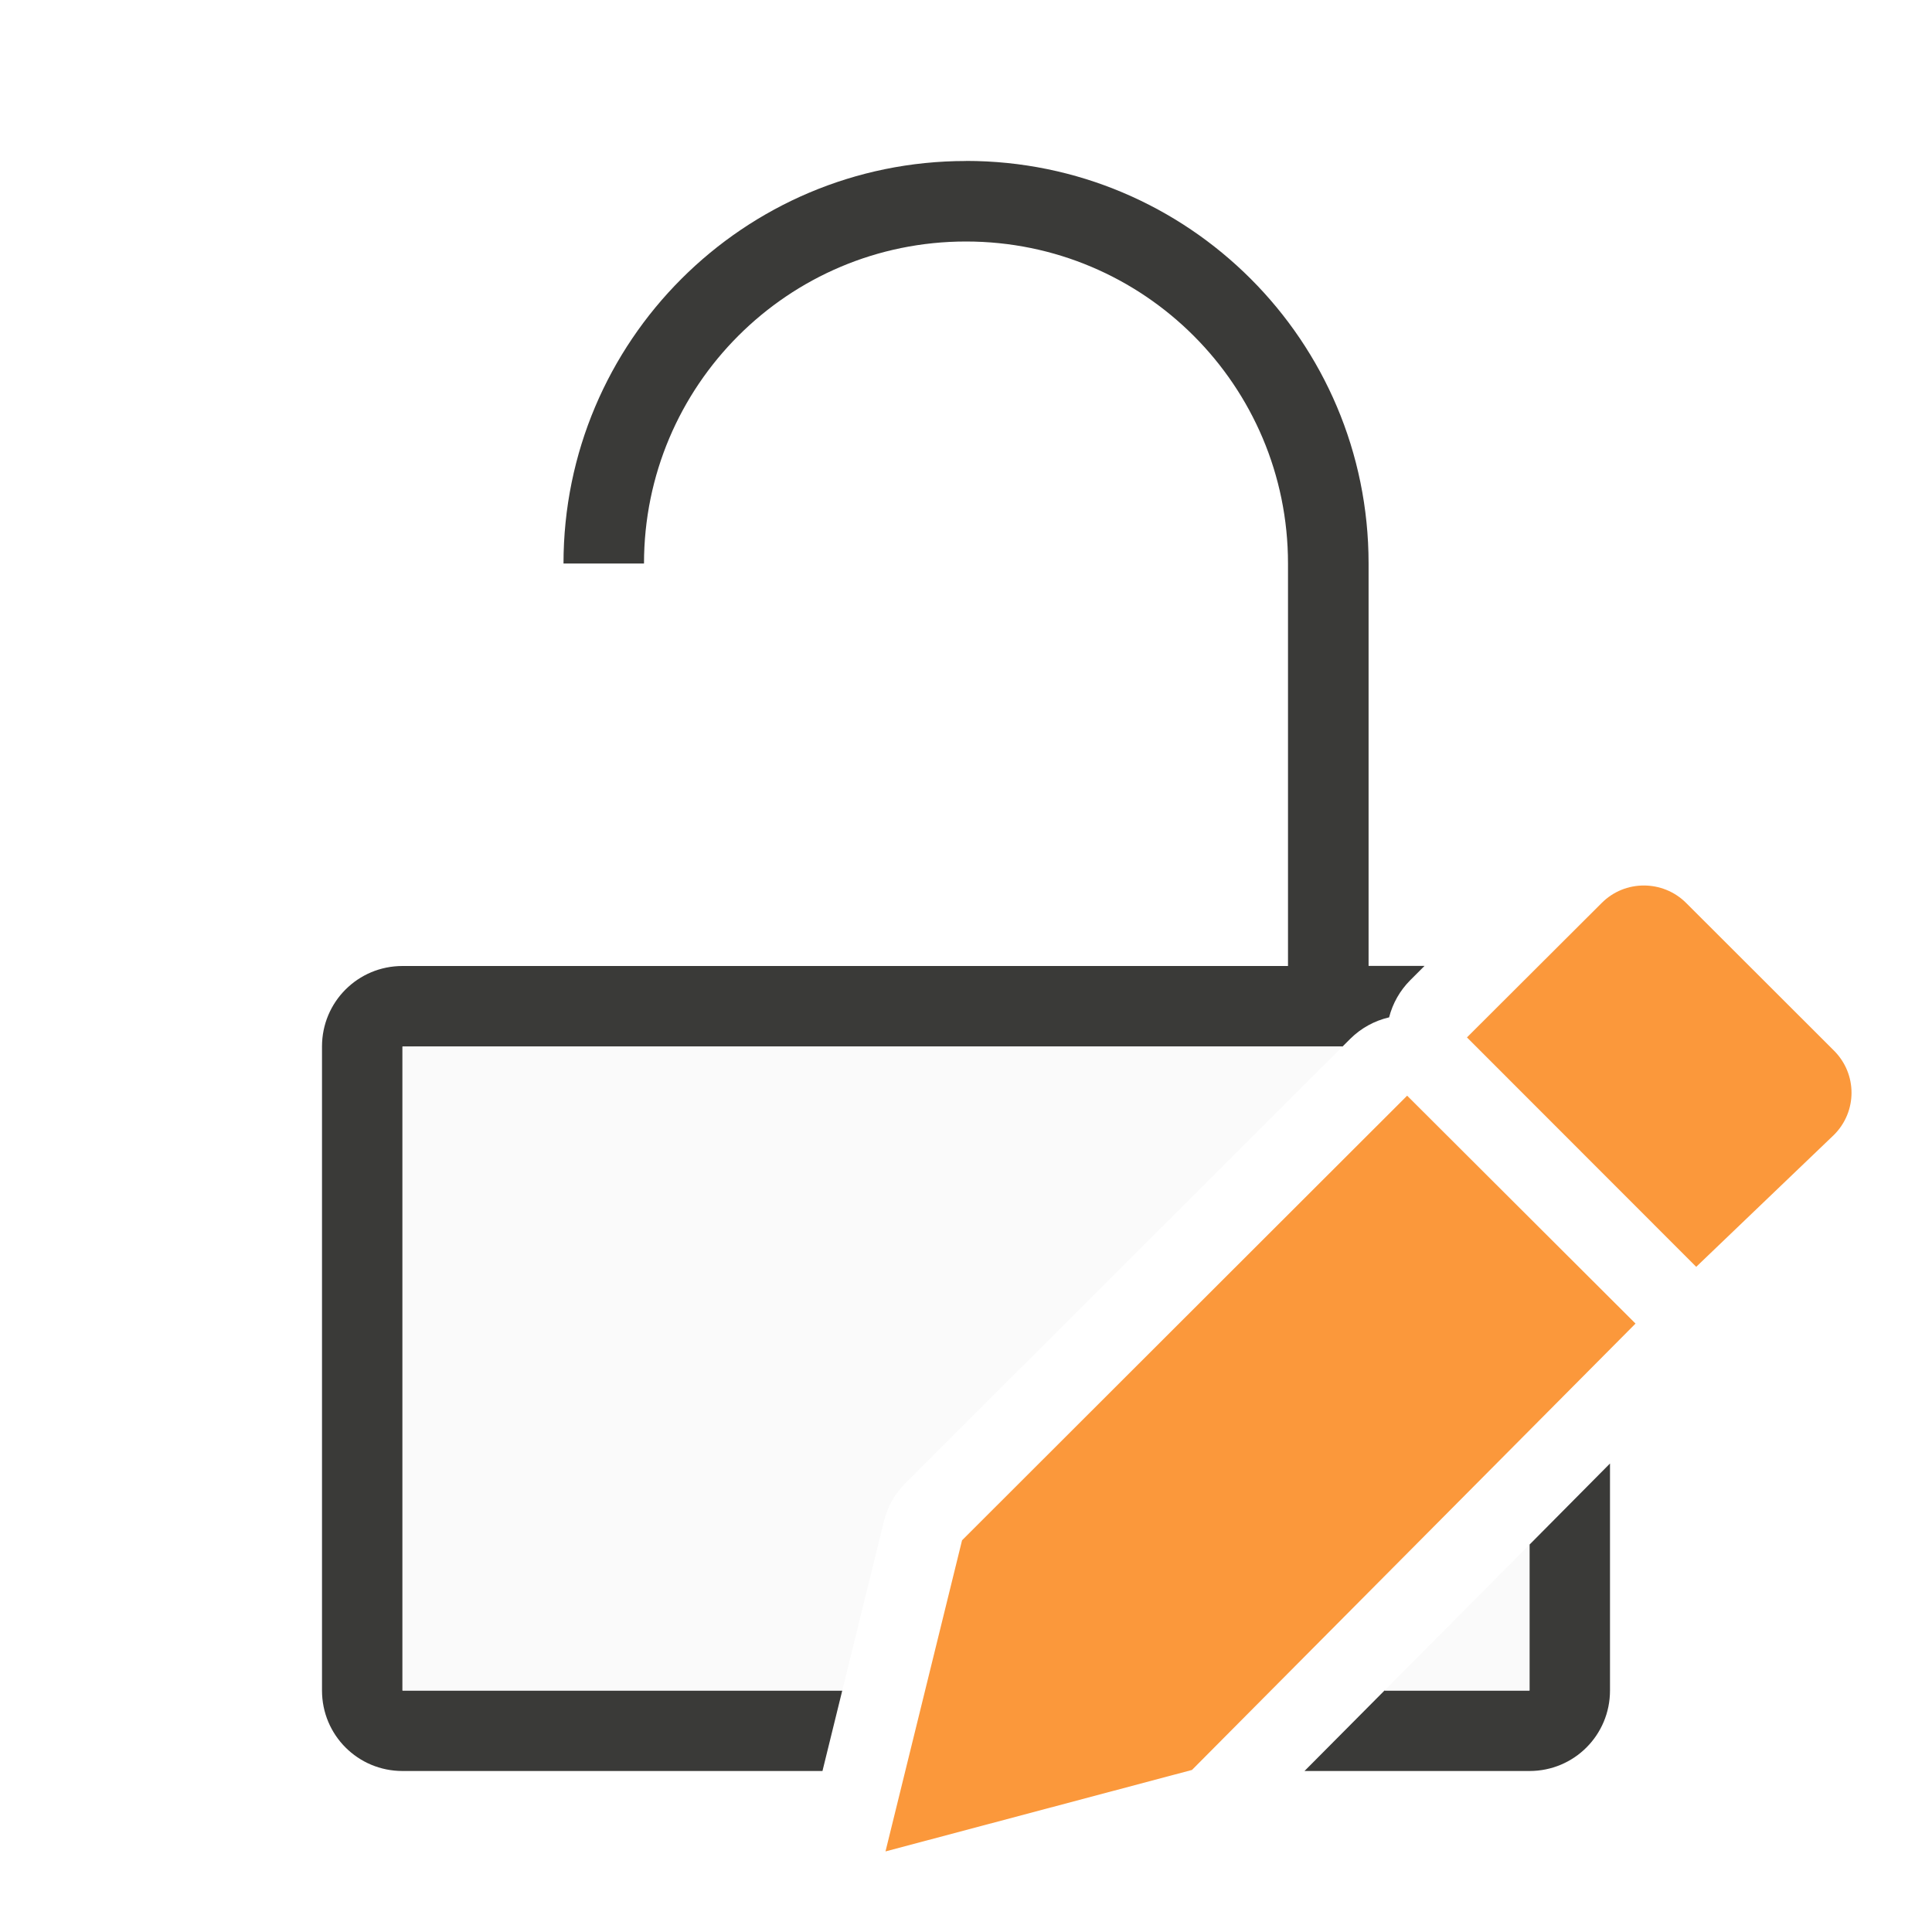
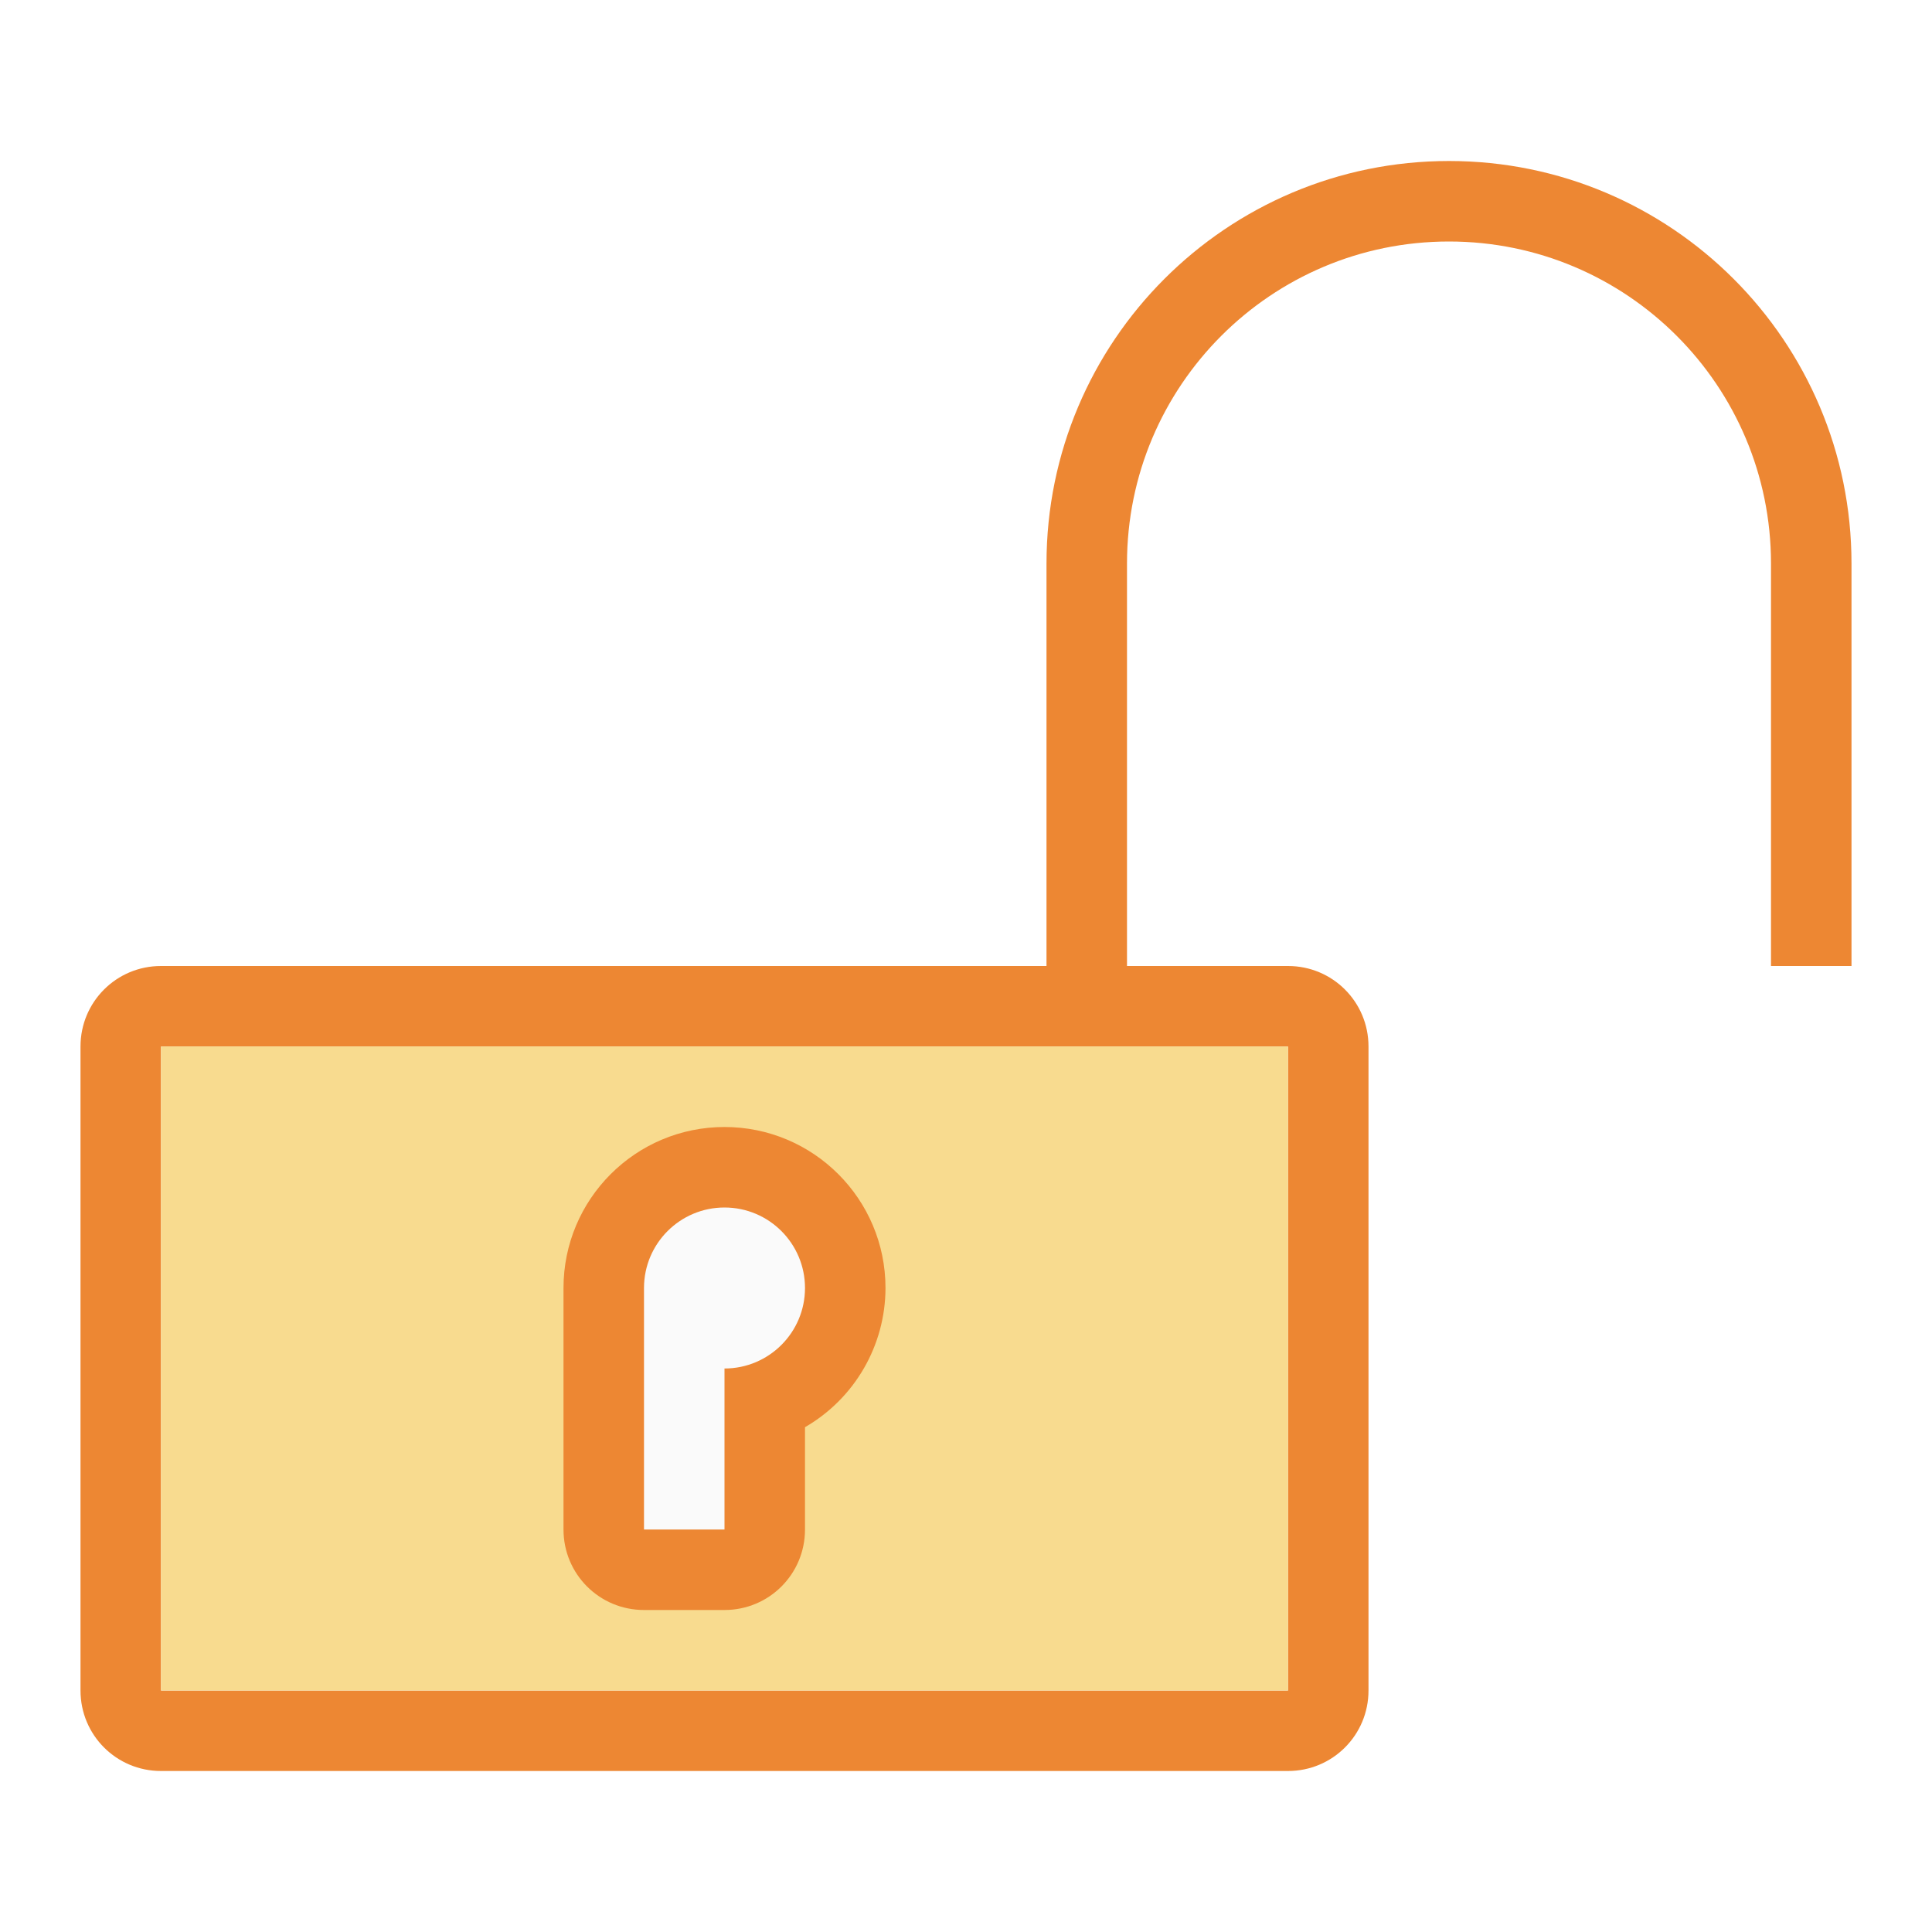
<svg xmlns="http://www.w3.org/2000/svg" viewBox="0 0 24 24">
-   <path d="m12 2a5 5 0 0 0 -5 5h1a4 4 0 0 1 4-4 4 4 0 0 1 4 4v5h-11c-.554 0-1 .446-1 1v8c0 .554.446 1 1 1h5.217l.246-1h-4.463-1v-1-6-1h1 10.678l.096-.096c.133-.132.3-.224.482-.266.044-.173.134-.332.26-.459l.18-.18h-.695v-5a5 5 0 0 0 -5-5zm8 16.18-1 1.008v.812 1h-1-.801l-.994 1h2.795c.554 0 1-.446 1-1z" fill="#3a3a38" />
-   <path d="m5 13v8h5.463l.518-2.104c.043-.177.135-.34.264-.469l5.434-5.428zm14 6.188-1.801 1.812h1.801z" fill="#fafafa" />
-   <g fill="#fb983b" transform="translate(-1 -1)">
-     <path d="m18.48 14.611-5.529 5.523-.951 3.865 3.807-1.012 5.51-5.545z" />
-     <path d="m21.42 12c-.19 0-.378.072-.523.217l-1.674 1.67 2.848 2.85 1.711-1.639c.291-.29.291-.757 0-1.047l-1.836-1.834c-.145-.145-.336-.217-.525-.217z" />
-   </g>
+   <path d="m2 12c-.554 0-1 .446-1 1v8c0 .554.446 1 1 1h14c.554 0 1-.446 1-1v-8c0-.554-.446-1-1-1h-2-1-8-1zm0 1h1 12 1v1 6 1h-1-12-1v-1-6z" fill="#ed8733" />
+   <path d="m2 13h14v8h-14z" fill="#f8db8f" />
+   <path d="m9 14a2 2 0 0 0 -2 2v3c0 .554.446 1 1 1h1c.554 0 1-.446 1-1v-1.271a2 2 0 0 0 1-1.729 2 2 0 0 0 -2-2z" fill="#ed8733" />
+   <path d="m9 15a1 1 0 0 0 -1 1v3h1v-2a1 1 0 0 0 1-1 1 1 0 0 0 -1-1z" fill="#fafafa" />
+   <path d="m18 2a5 5 0 0 0 -5 5v5h1v-5a4 4 0 0 1 4-4 4 4 0 0 1 4 4v5h1v-5a5 5 0 0 0 -5-5z" fill="#ed8733" />
</svg>
